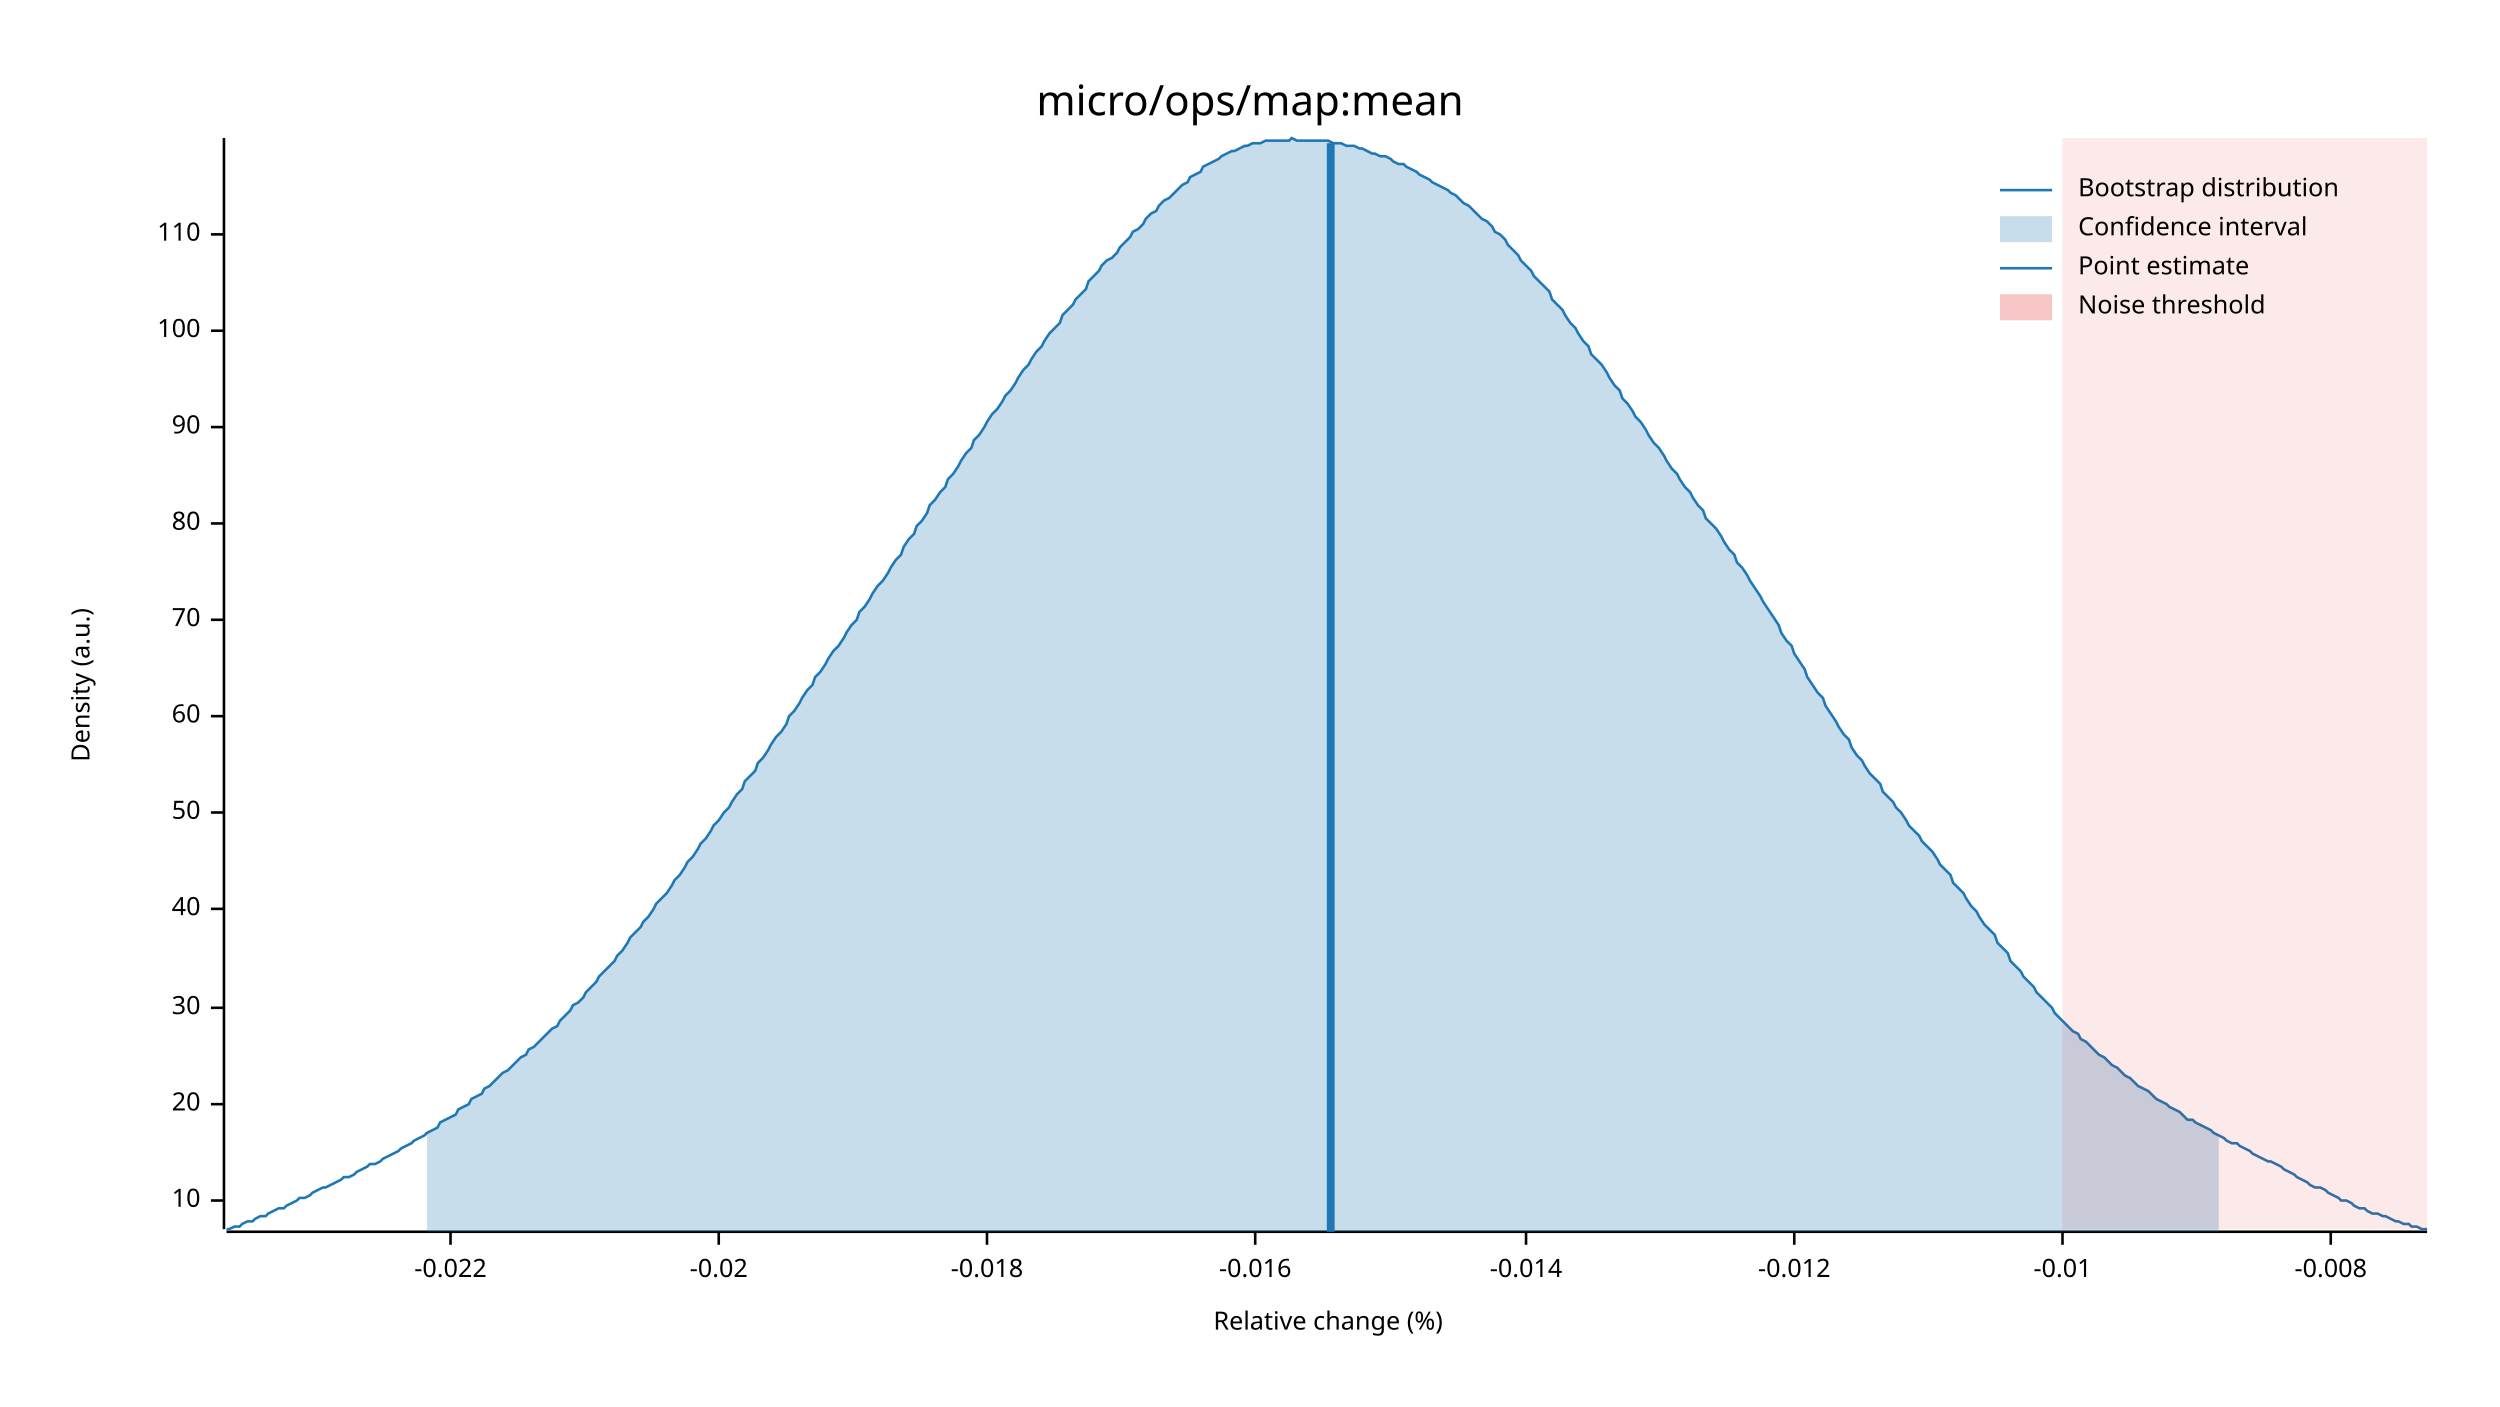
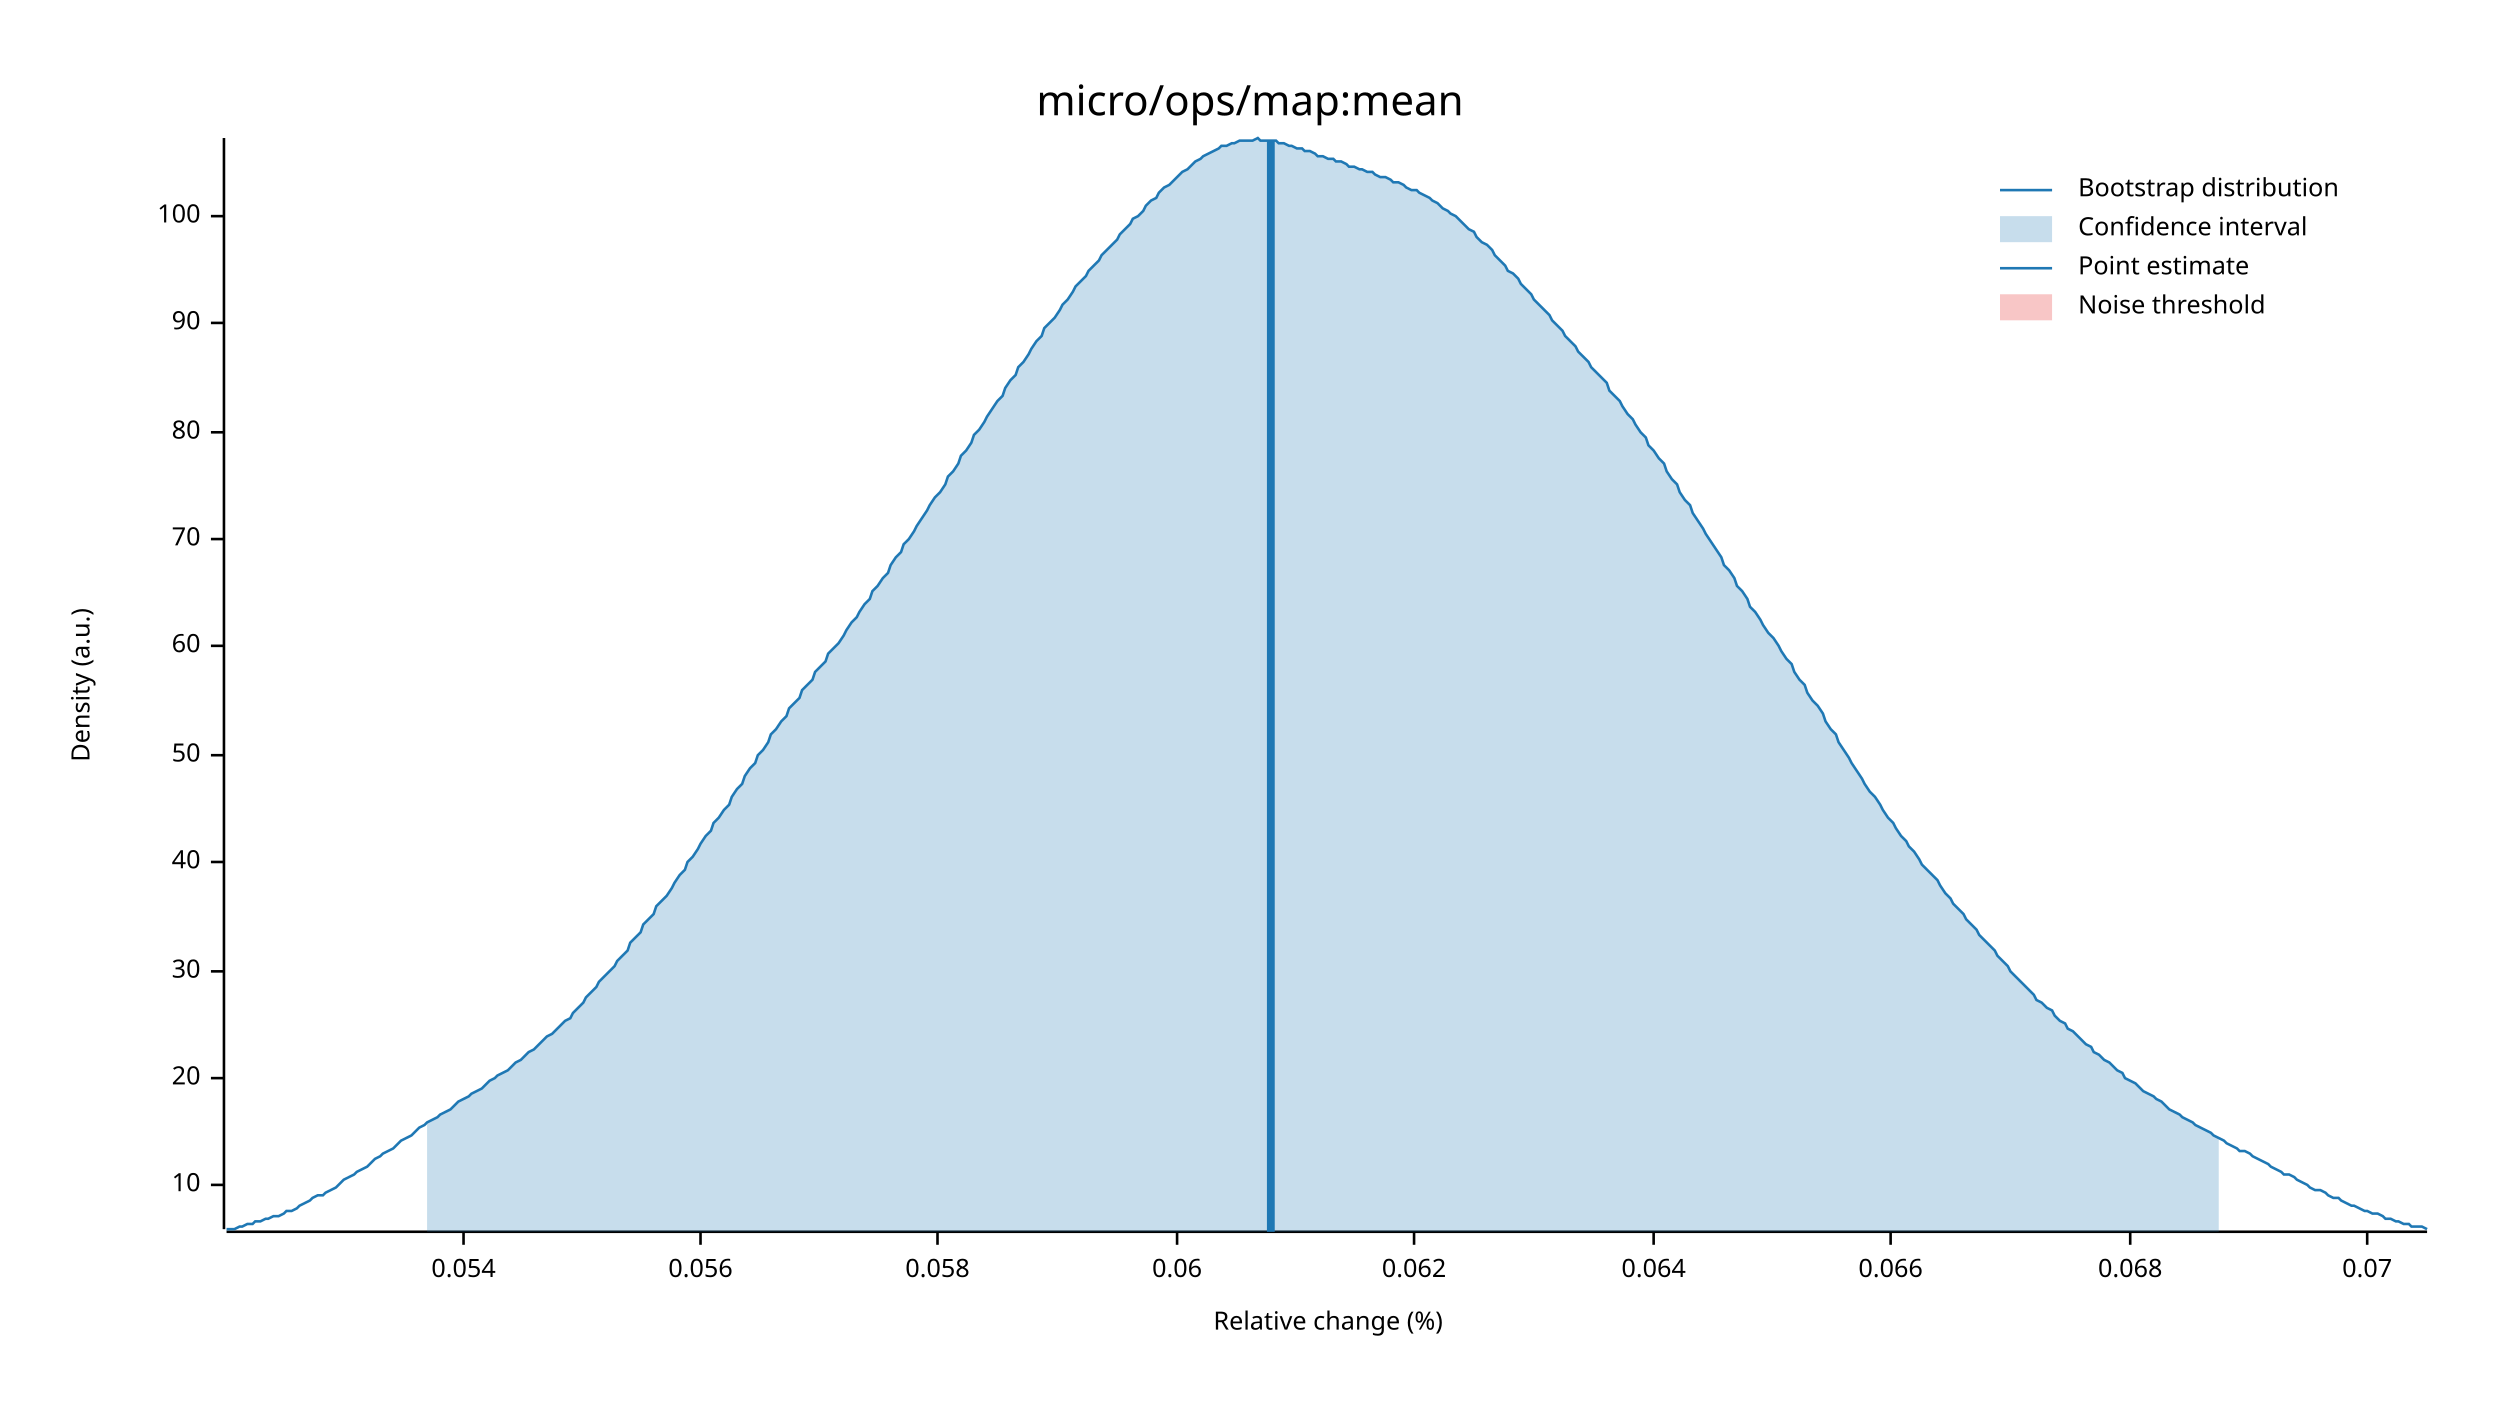
<svg xmlns="http://www.w3.org/2000/svg" width="960" height="540" viewBox="0 0 960 540">
  <text x="480" y="32" dy="0.76em" text-anchor="middle" font-family="sans-serif" font-size="16.129" opacity="1" fill="#000000">
micro/ops/map:mean
</text>
  <text x="27" y="263" dy="0.76em" text-anchor="middle" font-family="sans-serif" font-size="9.677" opacity="1" fill="#000000" transform="rotate(270, 27, 263)">
Density (a.u.)
</text>
  <text x="510" y="513" dy="-0.5ex" text-anchor="middle" font-family="sans-serif" font-size="9.677" opacity="1" fill="#000000">
Relative change (%)
</text>
  <polyline fill="none" opacity="1" stroke="#000000" stroke-width="1" points="86,53 86,472 " />
-   <text x="77" y="461" dy="0.5ex" text-anchor="end" font-family="sans-serif" font-size="9.677" opacity="1" fill="#000000">
+   <text x="77" y="455" dy="0.5ex" text-anchor="end" font-family="sans-serif" font-size="9.677" opacity="1" fill="#000000">
10
</text>
-   <polyline fill="none" opacity="1" stroke="#000000" stroke-width="1" points="81,461 86,461 " />
-   <text x="77" y="424" dy="0.5ex" text-anchor="end" font-family="sans-serif" font-size="9.677" opacity="1" fill="#000000">
+   <polyline fill="none" opacity="1" stroke="#000000" stroke-width="1" points="81,455 86,455 " />
+   <text x="77" y="414" dy="0.5ex" text-anchor="end" font-family="sans-serif" font-size="9.677" opacity="1" fill="#000000">
20
</text>
-   <polyline fill="none" opacity="1" stroke="#000000" stroke-width="1" points="81,424 86,424 " />
-   <text x="77" y="387" dy="0.5ex" text-anchor="end" font-family="sans-serif" font-size="9.677" opacity="1" fill="#000000">
+   <polyline fill="none" opacity="1" stroke="#000000" stroke-width="1" points="81,414 86,414 " />
+   <text x="77" y="373" dy="0.5ex" text-anchor="end" font-family="sans-serif" font-size="9.677" opacity="1" fill="#000000">
30
</text>
-   <polyline fill="none" opacity="1" stroke="#000000" stroke-width="1" points="81,387 86,387 " />
-   <text x="77" y="349" dy="0.5ex" text-anchor="end" font-family="sans-serif" font-size="9.677" opacity="1" fill="#000000">
+   <polyline fill="none" opacity="1" stroke="#000000" stroke-width="1" points="81,373 86,373 " />
+   <text x="77" y="331" dy="0.5ex" text-anchor="end" font-family="sans-serif" font-size="9.677" opacity="1" fill="#000000">
40
</text>
-   <polyline fill="none" opacity="1" stroke="#000000" stroke-width="1" points="81,349 86,349 " />
-   <text x="77" y="312" dy="0.5ex" text-anchor="end" font-family="sans-serif" font-size="9.677" opacity="1" fill="#000000">
+   <polyline fill="none" opacity="1" stroke="#000000" stroke-width="1" points="81,331 86,331 " />
+   <text x="77" y="290" dy="0.5ex" text-anchor="end" font-family="sans-serif" font-size="9.677" opacity="1" fill="#000000">
50
</text>
-   <polyline fill="none" opacity="1" stroke="#000000" stroke-width="1" points="81,312 86,312 " />
-   <text x="77" y="275" dy="0.5ex" text-anchor="end" font-family="sans-serif" font-size="9.677" opacity="1" fill="#000000">
+   <polyline fill="none" opacity="1" stroke="#000000" stroke-width="1" points="81,290 86,290 " />
+   <text x="77" y="248" dy="0.5ex" text-anchor="end" font-family="sans-serif" font-size="9.677" opacity="1" fill="#000000">
60
</text>
-   <polyline fill="none" opacity="1" stroke="#000000" stroke-width="1" points="81,275 86,275 " />
-   <text x="77" y="238" dy="0.5ex" text-anchor="end" font-family="sans-serif" font-size="9.677" opacity="1" fill="#000000">
+   <polyline fill="none" opacity="1" stroke="#000000" stroke-width="1" points="81,248 86,248 " />
+   <text x="77" y="207" dy="0.5ex" text-anchor="end" font-family="sans-serif" font-size="9.677" opacity="1" fill="#000000">
70
</text>
-   <polyline fill="none" opacity="1" stroke="#000000" stroke-width="1" points="81,238 86,238 " />
-   <text x="77" y="201" dy="0.5ex" text-anchor="end" font-family="sans-serif" font-size="9.677" opacity="1" fill="#000000">
+   <polyline fill="none" opacity="1" stroke="#000000" stroke-width="1" points="81,207 86,207 " />
+   <text x="77" y="166" dy="0.5ex" text-anchor="end" font-family="sans-serif" font-size="9.677" opacity="1" fill="#000000">
80
</text>
-   <polyline fill="none" opacity="1" stroke="#000000" stroke-width="1" points="81,201 86,201 " />
-   <text x="77" y="164" dy="0.5ex" text-anchor="end" font-family="sans-serif" font-size="9.677" opacity="1" fill="#000000">
+   <polyline fill="none" opacity="1" stroke="#000000" stroke-width="1" points="81,166 86,166 " />
+   <text x="77" y="124" dy="0.5ex" text-anchor="end" font-family="sans-serif" font-size="9.677" opacity="1" fill="#000000">
90
</text>
-   <polyline fill="none" opacity="1" stroke="#000000" stroke-width="1" points="81,164 86,164 " />
-   <text x="77" y="127" dy="0.5ex" text-anchor="end" font-family="sans-serif" font-size="9.677" opacity="1" fill="#000000">
+   <polyline fill="none" opacity="1" stroke="#000000" stroke-width="1" points="81,124 86,124 " />
+   <text x="77" y="83" dy="0.5ex" text-anchor="end" font-family="sans-serif" font-size="9.677" opacity="1" fill="#000000">
100
</text>
-   <polyline fill="none" opacity="1" stroke="#000000" stroke-width="1" points="81,127 86,127 " />
-   <text x="77" y="90" dy="0.5ex" text-anchor="end" font-family="sans-serif" font-size="9.677" opacity="1" fill="#000000">
- 110
+   <polyline fill="none" opacity="1" stroke="#000000" stroke-width="1" points="81,83 86,83 " />
+   <polyline fill="none" opacity="1" stroke="#000000" stroke-width="1" points="87,473 932,473 " />
+   <text x="178" y="483" dy="0.76em" text-anchor="middle" font-family="sans-serif" font-size="9.677" opacity="1" fill="#000000">
+ 0.054
</text>
-   <polyline fill="none" opacity="1" stroke="#000000" stroke-width="1" points="81,90 86,90 " />
-   <polyline fill="none" opacity="1" stroke="#000000" stroke-width="1" points="87,473 932,473 " />
-   <text x="173" y="483" dy="0.76em" text-anchor="middle" font-family="sans-serif" font-size="9.677" opacity="1" fill="#000000">
- -0.022
+   <polyline fill="none" opacity="1" stroke="#000000" stroke-width="1" points="178,473 178,478 " />
+   <text x="269" y="483" dy="0.76em" text-anchor="middle" font-family="sans-serif" font-size="9.677" opacity="1" fill="#000000">
+ 0.056
</text>
-   <polyline fill="none" opacity="1" stroke="#000000" stroke-width="1" points="173,473 173,478 " />
-   <text x="276" y="483" dy="0.76em" text-anchor="middle" font-family="sans-serif" font-size="9.677" opacity="1" fill="#000000">
- -0.02
+   <polyline fill="none" opacity="1" stroke="#000000" stroke-width="1" points="269,473 269,478 " />
+   <text x="360" y="483" dy="0.76em" text-anchor="middle" font-family="sans-serif" font-size="9.677" opacity="1" fill="#000000">
+ 0.058
</text>
-   <polyline fill="none" opacity="1" stroke="#000000" stroke-width="1" points="276,473 276,478 " />
-   <text x="379" y="483" dy="0.76em" text-anchor="middle" font-family="sans-serif" font-size="9.677" opacity="1" fill="#000000">
- -0.018
+   <polyline fill="none" opacity="1" stroke="#000000" stroke-width="1" points="360,473 360,478 " />
+   <text x="452" y="483" dy="0.76em" text-anchor="middle" font-family="sans-serif" font-size="9.677" opacity="1" fill="#000000">
+ 0.06
</text>
-   <polyline fill="none" opacity="1" stroke="#000000" stroke-width="1" points="379,473 379,478 " />
-   <text x="482" y="483" dy="0.76em" text-anchor="middle" font-family="sans-serif" font-size="9.677" opacity="1" fill="#000000">
- -0.016
+   <polyline fill="none" opacity="1" stroke="#000000" stroke-width="1" points="452,473 452,478 " />
+   <text x="543" y="483" dy="0.76em" text-anchor="middle" font-family="sans-serif" font-size="9.677" opacity="1" fill="#000000">
+ 0.062
</text>
-   <polyline fill="none" opacity="1" stroke="#000000" stroke-width="1" points="482,473 482,478 " />
-   <text x="586" y="483" dy="0.76em" text-anchor="middle" font-family="sans-serif" font-size="9.677" opacity="1" fill="#000000">
- -0.014
+   <polyline fill="none" opacity="1" stroke="#000000" stroke-width="1" points="543,473 543,478 " />
+   <text x="635" y="483" dy="0.76em" text-anchor="middle" font-family="sans-serif" font-size="9.677" opacity="1" fill="#000000">
+ 0.064
</text>
-   <polyline fill="none" opacity="1" stroke="#000000" stroke-width="1" points="586,473 586,478 " />
-   <text x="689" y="483" dy="0.76em" text-anchor="middle" font-family="sans-serif" font-size="9.677" opacity="1" fill="#000000">
- -0.012
+   <polyline fill="none" opacity="1" stroke="#000000" stroke-width="1" points="635,473 635,478 " />
+   <text x="726" y="483" dy="0.76em" text-anchor="middle" font-family="sans-serif" font-size="9.677" opacity="1" fill="#000000">
+ 0.066
</text>
-   <polyline fill="none" opacity="1" stroke="#000000" stroke-width="1" points="689,473 689,478 " />
-   <text x="792" y="483" dy="0.76em" text-anchor="middle" font-family="sans-serif" font-size="9.677" opacity="1" fill="#000000">
- -0.01
+   <polyline fill="none" opacity="1" stroke="#000000" stroke-width="1" points="726,473 726,478 " />
+   <text x="818" y="483" dy="0.76em" text-anchor="middle" font-family="sans-serif" font-size="9.677" opacity="1" fill="#000000">
+ 0.068
</text>
-   <polyline fill="none" opacity="1" stroke="#000000" stroke-width="1" points="792,473 792,478 " />
-   <text x="895" y="483" dy="0.76em" text-anchor="middle" font-family="sans-serif" font-size="9.677" opacity="1" fill="#000000">
- -0.008
+   <polyline fill="none" opacity="1" stroke="#000000" stroke-width="1" points="818,473 818,478 " />
+   <text x="909" y="483" dy="0.76em" text-anchor="middle" font-family="sans-serif" font-size="9.677" opacity="1" fill="#000000">
+ 0.07
</text>
-   <polyline fill="none" opacity="1" stroke="#000000" stroke-width="1" points="895,473 895,478 " />
-   <polyline fill="none" opacity="1" stroke="#1F78B4" stroke-width="1" points="87,472 88,472 90,471 92,471 93,470 95,469 97,469 98,468 100,467 102,467 103,466 105,465 107,464 109,464 110,463 112,462 114,461 115,460 117,460 119,459 120,458 122,457 124,456 125,456 127,455 129,454 131,453 132,452 134,452 136,451 137,450 139,449 141,448 142,447 144,447 146,446 147,445 149,444 151,443 153,442 154,441 156,440 158,439 159,438 161,437 163,436 164,435 166,434 168,433 169,431 171,430 173,429 175,428 176,426 178,425 180,424 181,422 183,421 185,420 186,418 188,417 190,415 191,414 193,412 195,411 197,409 198,408 200,406 202,405 203,403 205,402 207,400 208,399 210,397 212,395 214,394 215,392 217,390 219,388 220,386 222,385 224,383 225,381 227,379 229,377 230,375 232,373 234,371 236,369 237,367 239,365 241,362 242,360 244,358 246,356 247,354 249,352 251,349 252,347 254,345 256,343 258,340 259,338 261,336 263,333 264,331 266,329 268,326 269,324 271,322 273,319 274,317 276,315 278,312 280,310 281,308 283,305 285,303 286,300 288,298 290,296 291,293 293,291 295,288 296,286 298,283 300,281 302,278 303,275 305,273 307,270 308,268 310,265 312,263 313,260 315,258 317,255 318,253 320,250 322,248 324,245 325,243 327,240 329,238 330,235 332,233 334,230 335,228 337,225 339,223 341,220 342,218 344,215 346,213 347,210 349,207 351,205 352,202 354,200 356,197 357,194 359,192 361,189 363,187 364,184 366,182 368,179 369,177 371,174 373,172 374,169 376,167 378,164 379,162 381,159 383,157 385,154 386,152 388,150 390,147 391,145 393,142 395,140 396,138 398,135 400,133 401,131 403,128 405,126 407,124 408,121 410,119 412,117 413,115 415,113 417,111 418,108 420,106 422,104 423,102 425,100 427,99 429,97 430,95 432,93 434,91 435,89 437,88 439,86 440,84 442,82 444,81 445,79 447,77 449,76 451,74 452,73 454,71 456,70 457,68 459,67 461,66 462,64 464,63 466,62 468,61 469,60 471,59 473,58 474,58 476,57 478,56 479,56 481,55 483,55 484,55 486,54 488,54 490,54 491,54 493,54 495,54 496,53 498,54 500,54 501,54 503,54 505,54 506,54 508,54 510,54 512,55 513,55 515,55 517,56 518,56 520,56 522,57 523,57 525,58 527,59 528,59 530,60 532,60 534,61 535,62 537,63 539,63 540,64 542,65 544,66 545,67 547,68 549,69 550,70 552,71 554,72 556,73 557,74 559,75 561,77 562,78 564,79 566,81 567,82 569,84 571,85 573,87 574,89 576,90 578,92 579,94 581,96 583,98 584,100 586,102 588,104 589,106 591,108 593,110 595,112 596,115 598,117 600,119 601,121 603,124 605,126 606,128 608,131 610,133 611,136 613,138 615,140 617,143 618,145 620,148 622,150 623,153 625,155 627,158 628,160 630,162 632,165 633,167 635,170 637,172 639,175 640,177 642,180 644,182 645,184 647,187 649,189 650,191 652,194 654,196 655,199 657,201 659,203 661,206 662,208 664,211 666,213 667,216 669,218 671,221 672,223 674,226 676,229 677,231 679,234 681,237 683,240 684,243 686,246 688,248 689,251 691,254 693,257 694,260 696,263 698,266 700,268 701,271 703,274 705,277 706,279 708,282 710,284 711,287 713,290 715,292 716,294 718,297 720,299 722,301 723,304 725,306 727,308 728,310 730,312 732,315 733,317 735,319 737,321 738,323 740,325 742,327 744,330 745,332 747,334 749,336 750,339 752,341 754,343 755,345 757,348 759,350 760,352 762,355 764,357 766,359 767,362 769,364 771,366 772,369 774,371 776,373 777,375 779,377 781,379 782,381 784,383 786,385 788,387 789,389 791,391 793,393 794,394 796,396 798,397 799,399 801,400 803,402 804,403 806,405 808,406 810,408 811,409 813,410 815,412 816,413 818,414 820,416 821,417 823,418 825,419 827,421 828,422 830,423 832,424 833,425 835,426 837,427 838,428 840,430 842,430 843,431 845,432 847,433 849,434 850,435 852,436 854,437 855,438 857,439 859,439 860,440 862,441 864,442 865,443 867,444 869,445 871,446 872,446 874,447 876,448 877,449 879,450 881,451 882,452 884,453 886,454 887,455 889,456 891,456 893,457 894,458 896,459 898,460 899,461 901,461 903,462 904,463 906,464 908,464 909,465 911,466 913,466 915,467 916,467 918,468 920,469 921,469 923,470 925,470 926,471 928,471 930,472 932,472 " />
-   <polygon opacity="0.25" fill="#1F78B4" points="164,435 166,434 168,433 169,431 171,430 173,429 175,428 176,426 178,425 180,424 181,422 183,421 185,420 186,418 188,417 190,415 191,414 193,412 195,411 197,409 198,408 200,406 202,405 203,403 205,402 207,400 208,399 210,397 212,395 214,394 215,392 217,390 219,388 220,386 222,385 224,383 225,381 227,379 229,377 230,375 232,373 234,371 236,369 237,367 239,365 241,362 242,360 244,358 246,356 247,354 249,352 251,349 252,347 254,345 256,343 258,340 259,338 261,336 263,333 264,331 266,329 268,326 269,324 271,322 273,319 274,317 276,315 278,312 280,310 281,308 283,305 285,303 286,300 288,298 290,296 291,293 293,291 295,288 296,286 298,283 300,281 302,278 303,275 305,273 307,270 308,268 310,265 312,263 313,260 315,258 317,255 318,253 320,250 322,248 324,245 325,243 327,240 329,238 330,235 332,233 334,230 335,228 337,225 339,223 341,220 342,218 344,215 346,213 347,210 349,207 351,205 352,202 354,200 356,197 357,194 359,192 361,189 363,187 364,184 366,182 368,179 369,177 371,174 373,172 374,169 376,167 378,164 379,162 381,159 383,157 385,154 386,152 388,150 390,147 391,145 393,142 395,140 396,138 398,135 400,133 401,131 403,128 405,126 407,124 408,121 410,119 412,117 413,115 415,113 417,111 418,108 420,106 422,104 423,102 425,100 427,99 429,97 430,95 432,93 434,91 435,89 437,88 439,86 440,84 442,82 444,81 445,79 447,77 449,76 451,74 452,73 454,71 456,70 457,68 459,67 461,66 462,64 464,63 466,62 468,61 469,60 471,59 473,58 474,58 476,57 478,56 479,56 481,55 483,55 484,55 486,54 488,54 490,54 491,54 493,54 495,54 496,53 498,54 500,54 501,54 503,54 505,54 506,54 508,54 510,54 512,55 513,55 515,55 517,56 518,56 520,56 522,57 523,57 525,58 527,59 528,59 530,60 532,60 534,61 535,62 537,63 539,63 540,64 542,65 544,66 545,67 547,68 549,69 550,70 552,71 554,72 556,73 557,74 559,75 561,77 562,78 564,79 566,81 567,82 569,84 571,85 573,87 574,89 576,90 578,92 579,94 581,96 583,98 584,100 586,102 588,104 589,106 591,108 593,110 595,112 596,115 598,117 600,119 601,121 603,124 605,126 606,128 608,131 610,133 611,136 613,138 615,140 617,143 618,145 620,148 622,150 623,153 625,155 627,158 628,160 630,162 632,165 633,167 635,170 637,172 639,175 640,177 642,180 644,182 645,184 647,187 649,189 650,191 652,194 654,196 655,199 657,201 659,203 661,206 662,208 664,211 666,213 667,216 669,218 671,221 672,223 674,226 676,229 677,231 679,234 681,237 683,240 684,243 686,246 688,248 689,251 691,254 693,257 694,260 696,263 698,266 700,268 701,271 703,274 705,277 706,279 708,282 710,284 711,287 713,290 715,292 716,294 718,297 720,299 722,301 723,304 725,306 727,308 728,310 730,312 732,315 733,317 735,319 737,321 738,323 740,325 742,327 744,330 745,332 747,334 749,336 750,339 752,341 754,343 755,345 757,348 759,350 760,352 762,355 764,357 766,359 767,362 769,364 771,366 772,369 774,371 776,373 777,375 779,377 781,379 782,381 784,383 786,385 788,387 789,389 791,391 793,393 794,394 796,396 798,397 799,399 801,400 803,402 804,403 806,405 808,406 810,408 811,409 813,410 815,412 816,413 818,414 820,416 821,417 823,418 825,419 827,421 828,422 830,423 832,424 833,425 835,426 837,427 838,428 840,430 842,430 843,431 845,432 847,433 849,434 850,435 852,436 852,473 164,473 " />
-   <polyline fill="none" opacity="1" stroke="#1F78B4" stroke-width="3" points="511,473 511,55 " />
-   <rect x="792" y="53" width="140" height="419" opacity="0.1" fill="#E31A1C" stroke="none" />
+   <polyline fill="none" opacity="1" stroke="#000000" stroke-width="1" points="909,473 909,478 " />
+   <polyline fill="none" opacity="1" stroke="#1F78B4" stroke-width="1" points="87,472 88,472 90,472 92,471 93,471 95,470 97,470 98,469 100,469 102,468 103,468 105,467 107,467 109,466 110,465 112,465 114,464 115,463 117,462 119,461 120,460 122,459 124,459 125,458 127,457 129,456 131,454 132,453 134,452 136,451 137,450 139,449 141,448 142,447 144,445 146,444 147,443 149,442 151,441 153,439 154,438 156,437 158,436 159,435 161,433 163,432 164,431 166,430 168,429 169,428 171,427 173,426 175,424 176,423 178,422 180,421 181,420 183,419 185,418 186,417 188,415 190,414 191,413 193,412 195,411 197,409 198,408 200,407 202,405 203,404 205,403 207,401 208,400 210,398 212,397 214,395 215,394 217,392 219,391 220,389 222,387 224,385 225,383 227,381 229,379 230,377 232,375 234,373 236,371 237,369 239,367 241,365 242,362 244,360 246,358 247,355 249,353 251,351 252,348 254,346 256,344 258,341 259,339 261,336 263,334 264,331 266,329 268,326 269,324 271,321 273,319 274,316 276,314 278,311 280,309 281,306 283,303 285,301 286,298 288,295 290,293 291,290 293,288 295,285 296,282 298,280 300,277 302,275 303,272 305,270 307,268 308,265 310,263 312,261 313,258 315,256 317,254 318,251 320,249 322,247 324,244 325,242 327,239 329,237 330,235 332,232 334,230 335,227 337,225 339,222 341,220 342,217 344,214 346,212 347,209 349,207 351,204 352,202 354,199 356,196 357,194 359,191 361,189 363,186 364,183 366,181 368,178 369,175 371,173 373,170 374,167 376,165 378,162 379,160 381,157 383,154 385,152 386,149 388,146 390,144 391,141 393,139 395,136 396,134 398,131 400,129 401,126 403,124 405,122 407,119 408,117 410,115 412,112 413,110 415,108 417,106 418,104 420,102 422,100 423,98 425,96 427,94 429,92 430,90 432,88 434,86 435,84 437,83 439,81 440,79 442,77 444,76 445,74 447,72 449,71 451,69 452,68 454,66 456,65 457,64 459,62 461,61 462,60 464,59 466,58 468,57 469,56 471,56 473,55 474,55 476,54 478,54 479,54 481,54 483,53 484,54 486,54 488,54 490,54 491,55 493,55 495,56 496,56 498,57 500,57 501,58 503,58 505,59 506,60 508,60 510,61 512,61 513,62 515,62 517,63 518,64 520,64 522,65 523,65 525,66 527,66 528,67 530,68 532,68 534,69 535,70 537,70 539,71 540,72 542,73 544,73 545,74 547,75 549,76 550,77 552,78 554,80 556,81 557,82 559,83 561,85 562,86 564,88 566,89 567,91 569,93 571,94 573,96 574,98 576,100 578,102 579,104 581,105 583,107 584,109 586,111 588,113 589,115 591,117 593,119 595,121 596,123 598,125 600,127 601,129 603,131 605,133 606,135 608,137 610,139 611,141 613,143 615,145 617,147 618,150 620,152 622,154 623,156 625,159 627,161 628,163 630,166 632,168 633,171 635,173 637,176 639,178 640,181 642,184 644,186 645,189 647,192 649,194 650,197 652,200 654,203 655,205 657,208 659,211 661,214 662,217 664,219 666,222 667,225 669,227 671,230 672,233 674,235 676,238 677,240 679,243 681,245 683,248 684,250 686,253 688,255 689,258 691,261 693,263 694,266 696,269 698,271 700,274 701,277 703,280 705,282 706,285 708,288 710,291 711,293 713,296 715,299 716,301 718,304 720,306 722,309 723,311 725,314 727,316 728,318 730,321 732,323 733,325 735,327 737,330 738,332 740,334 742,336 744,338 745,340 747,343 749,345 750,347 752,349 754,351 755,353 757,355 759,357 760,359 762,361 764,363 766,365 767,367 769,369 771,371 772,373 774,375 776,377 777,378 779,380 781,382 782,384 784,385 786,387 788,388 789,390 791,392 793,393 794,395 796,396 798,398 799,399 801,401 803,402 804,404 806,405 808,407 810,408 811,409 813,411 815,412 816,414 818,415 820,416 821,417 823,419 825,420 827,421 828,422 830,423 832,425 833,426 835,427 837,428 838,429 840,430 842,431 843,432 845,433 847,434 849,435 850,436 852,437 854,438 855,439 857,440 859,441 860,442 862,442 864,443 865,444 867,445 869,446 871,447 872,448 874,449 876,450 877,451 879,451 881,452 882,453 884,454 886,455 887,456 889,457 891,457 893,458 894,459 896,460 898,460 899,461 901,462 903,463 904,463 906,464 908,465 909,465 911,466 913,466 915,467 916,468 918,468 920,469 921,469 923,470 925,470 926,471 928,471 930,471 932,472 " />
+   <polygon opacity="0.25" fill="#1F78B4" points="164,431 166,430 168,429 169,428 171,427 173,426 175,424 176,423 178,422 180,421 181,420 183,419 185,418 186,417 188,415 190,414 191,413 193,412 195,411 197,409 198,408 200,407 202,405 203,404 205,403 207,401 208,400 210,398 212,397 214,395 215,394 217,392 219,391 220,389 222,387 224,385 225,383 227,381 229,379 230,377 232,375 234,373 236,371 237,369 239,367 241,365 242,362 244,360 246,358 247,355 249,353 251,351 252,348 254,346 256,344 258,341 259,339 261,336 263,334 264,331 266,329 268,326 269,324 271,321 273,319 274,316 276,314 278,311 280,309 281,306 283,303 285,301 286,298 288,295 290,293 291,290 293,288 295,285 296,282 298,280 300,277 302,275 303,272 305,270 307,268 308,265 310,263 312,261 313,258 315,256 317,254 318,251 320,249 322,247 324,244 325,242 327,239 329,237 330,235 332,232 334,230 335,227 337,225 339,222 341,220 342,217 344,214 346,212 347,209 349,207 351,204 352,202 354,199 356,196 357,194 359,191 361,189 363,186 364,183 366,181 368,178 369,175 371,173 373,170 374,167 376,165 378,162 379,160 381,157 383,154 385,152 386,149 388,146 390,144 391,141 393,139 395,136 396,134 398,131 400,129 401,126 403,124 405,122 407,119 408,117 410,115 412,112 413,110 415,108 417,106 418,104 420,102 422,100 423,98 425,96 427,94 429,92 430,90 432,88 434,86 435,84 437,83 439,81 440,79 442,77 444,76 445,74 447,72 449,71 451,69 452,68 454,66 456,65 457,64 459,62 461,61 462,60 464,59 466,58 468,57 469,56 471,56 473,55 474,55 476,54 478,54 479,54 481,54 483,53 484,54 486,54 488,54 490,54 491,55 493,55 495,56 496,56 498,57 500,57 501,58 503,58 505,59 506,60 508,60 510,61 512,61 513,62 515,62 517,63 518,64 520,64 522,65 523,65 525,66 527,66 528,67 530,68 532,68 534,69 535,70 537,70 539,71 540,72 542,73 544,73 545,74 547,75 549,76 550,77 552,78 554,80 556,81 557,82 559,83 561,85 562,86 564,88 566,89 567,91 569,93 571,94 573,96 574,98 576,100 578,102 579,104 581,105 583,107 584,109 586,111 588,113 589,115 591,117 593,119 595,121 596,123 598,125 600,127 601,129 603,131 605,133 606,135 608,137 610,139 611,141 613,143 615,145 617,147 618,150 620,152 622,154 623,156 625,159 627,161 628,163 630,166 632,168 633,171 635,173 637,176 639,178 640,181 642,184 644,186 645,189 647,192 649,194 650,197 652,200 654,203 655,205 657,208 659,211 661,214 662,217 664,219 666,222 667,225 669,227 671,230 672,233 674,235 676,238 677,240 679,243 681,245 683,248 684,250 686,253 688,255 689,258 691,261 693,263 694,266 696,269 698,271 700,274 701,277 703,280 705,282 706,285 708,288 710,291 711,293 713,296 715,299 716,301 718,304 720,306 722,309 723,311 725,314 727,316 728,318 730,321 732,323 733,325 735,327 737,330 738,332 740,334 742,336 744,338 745,340 747,343 749,345 750,347 752,349 754,351 755,353 757,355 759,357 760,359 762,361 764,363 766,365 767,367 769,369 771,371 772,373 774,375 776,377 777,378 779,380 781,382 782,384 784,385 786,387 788,388 789,390 791,392 793,393 794,395 796,396 798,398 799,399 801,401 803,402 804,404 806,405 808,407 810,408 811,409 813,411 815,412 816,414 818,415 820,416 821,417 823,419 825,420 827,421 828,422 830,423 832,425 833,426 835,427 837,428 838,429 840,430 842,431 843,432 845,433 847,434 849,435 850,436 852,437 852,473 164,473 " />
+   <polyline fill="none" opacity="1" stroke="#1F78B4" stroke-width="3" points="488,473 488,54 " />
+   <rect x="509" y="53" width="0" height="419" opacity="0.1" fill="#E31A1C" stroke="none" />
  <text x="798" y="68" dy="0.76em" text-anchor="start" font-family="sans-serif" font-size="9.677" opacity="1" fill="#000000">
Bootstrap distribution
</text>
  <text x="798" y="83" dy="0.76em" text-anchor="start" font-family="sans-serif" font-size="9.677" opacity="1" fill="#000000">
Confidence interval
</text>
  <text x="798" y="98" dy="0.76em" text-anchor="start" font-family="sans-serif" font-size="9.677" opacity="1" fill="#000000">
Point estimate
</text>
  <text x="798" y="113" dy="0.76em" text-anchor="start" font-family="sans-serif" font-size="9.677" opacity="1" fill="#000000">
Noise threshold
</text>
  <polyline fill="none" opacity="1" stroke="#1F78B4" stroke-width="1" points="768,73 788,73 " />
  <rect x="768" y="83" width="20" height="10" opacity="0.25" fill="#1F78B4" stroke="none" />
  <polyline fill="none" opacity="1" stroke="#1F78B4" stroke-width="1" points="768,103 788,103 " />
  <rect x="768" y="113" width="20" height="10" opacity="0.25" fill="#E31A1C" stroke="none" />
</svg>
